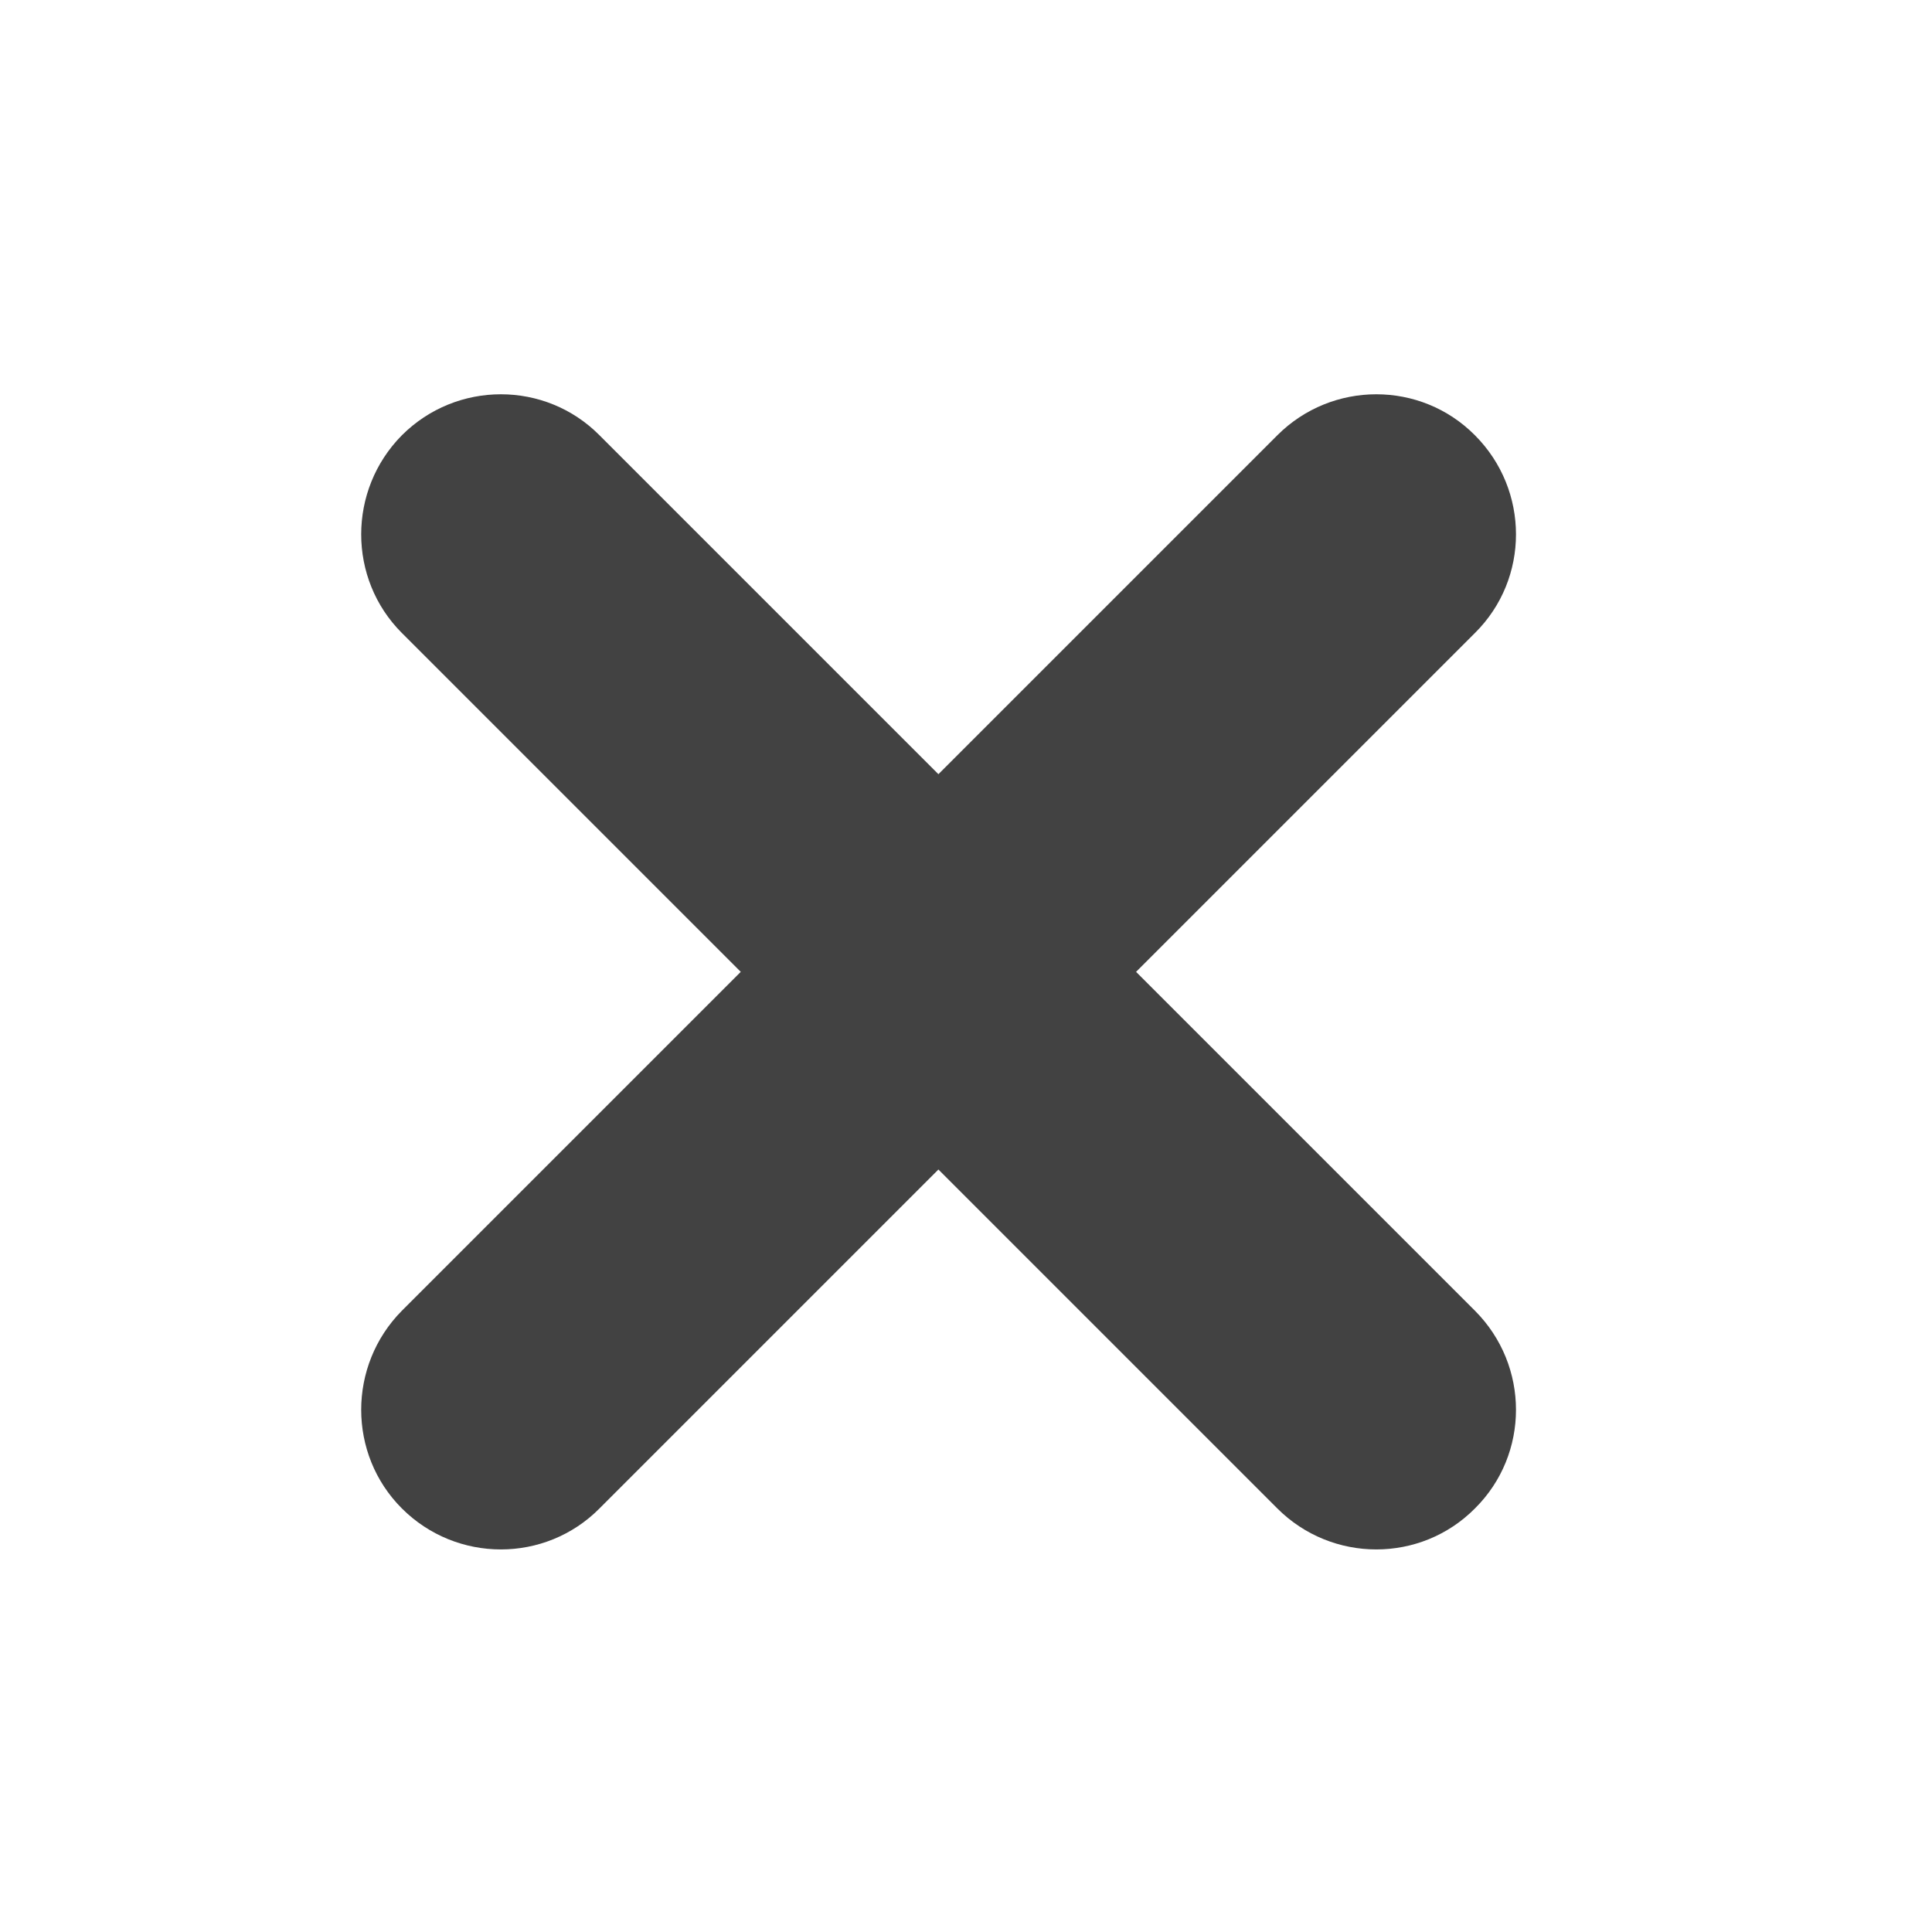
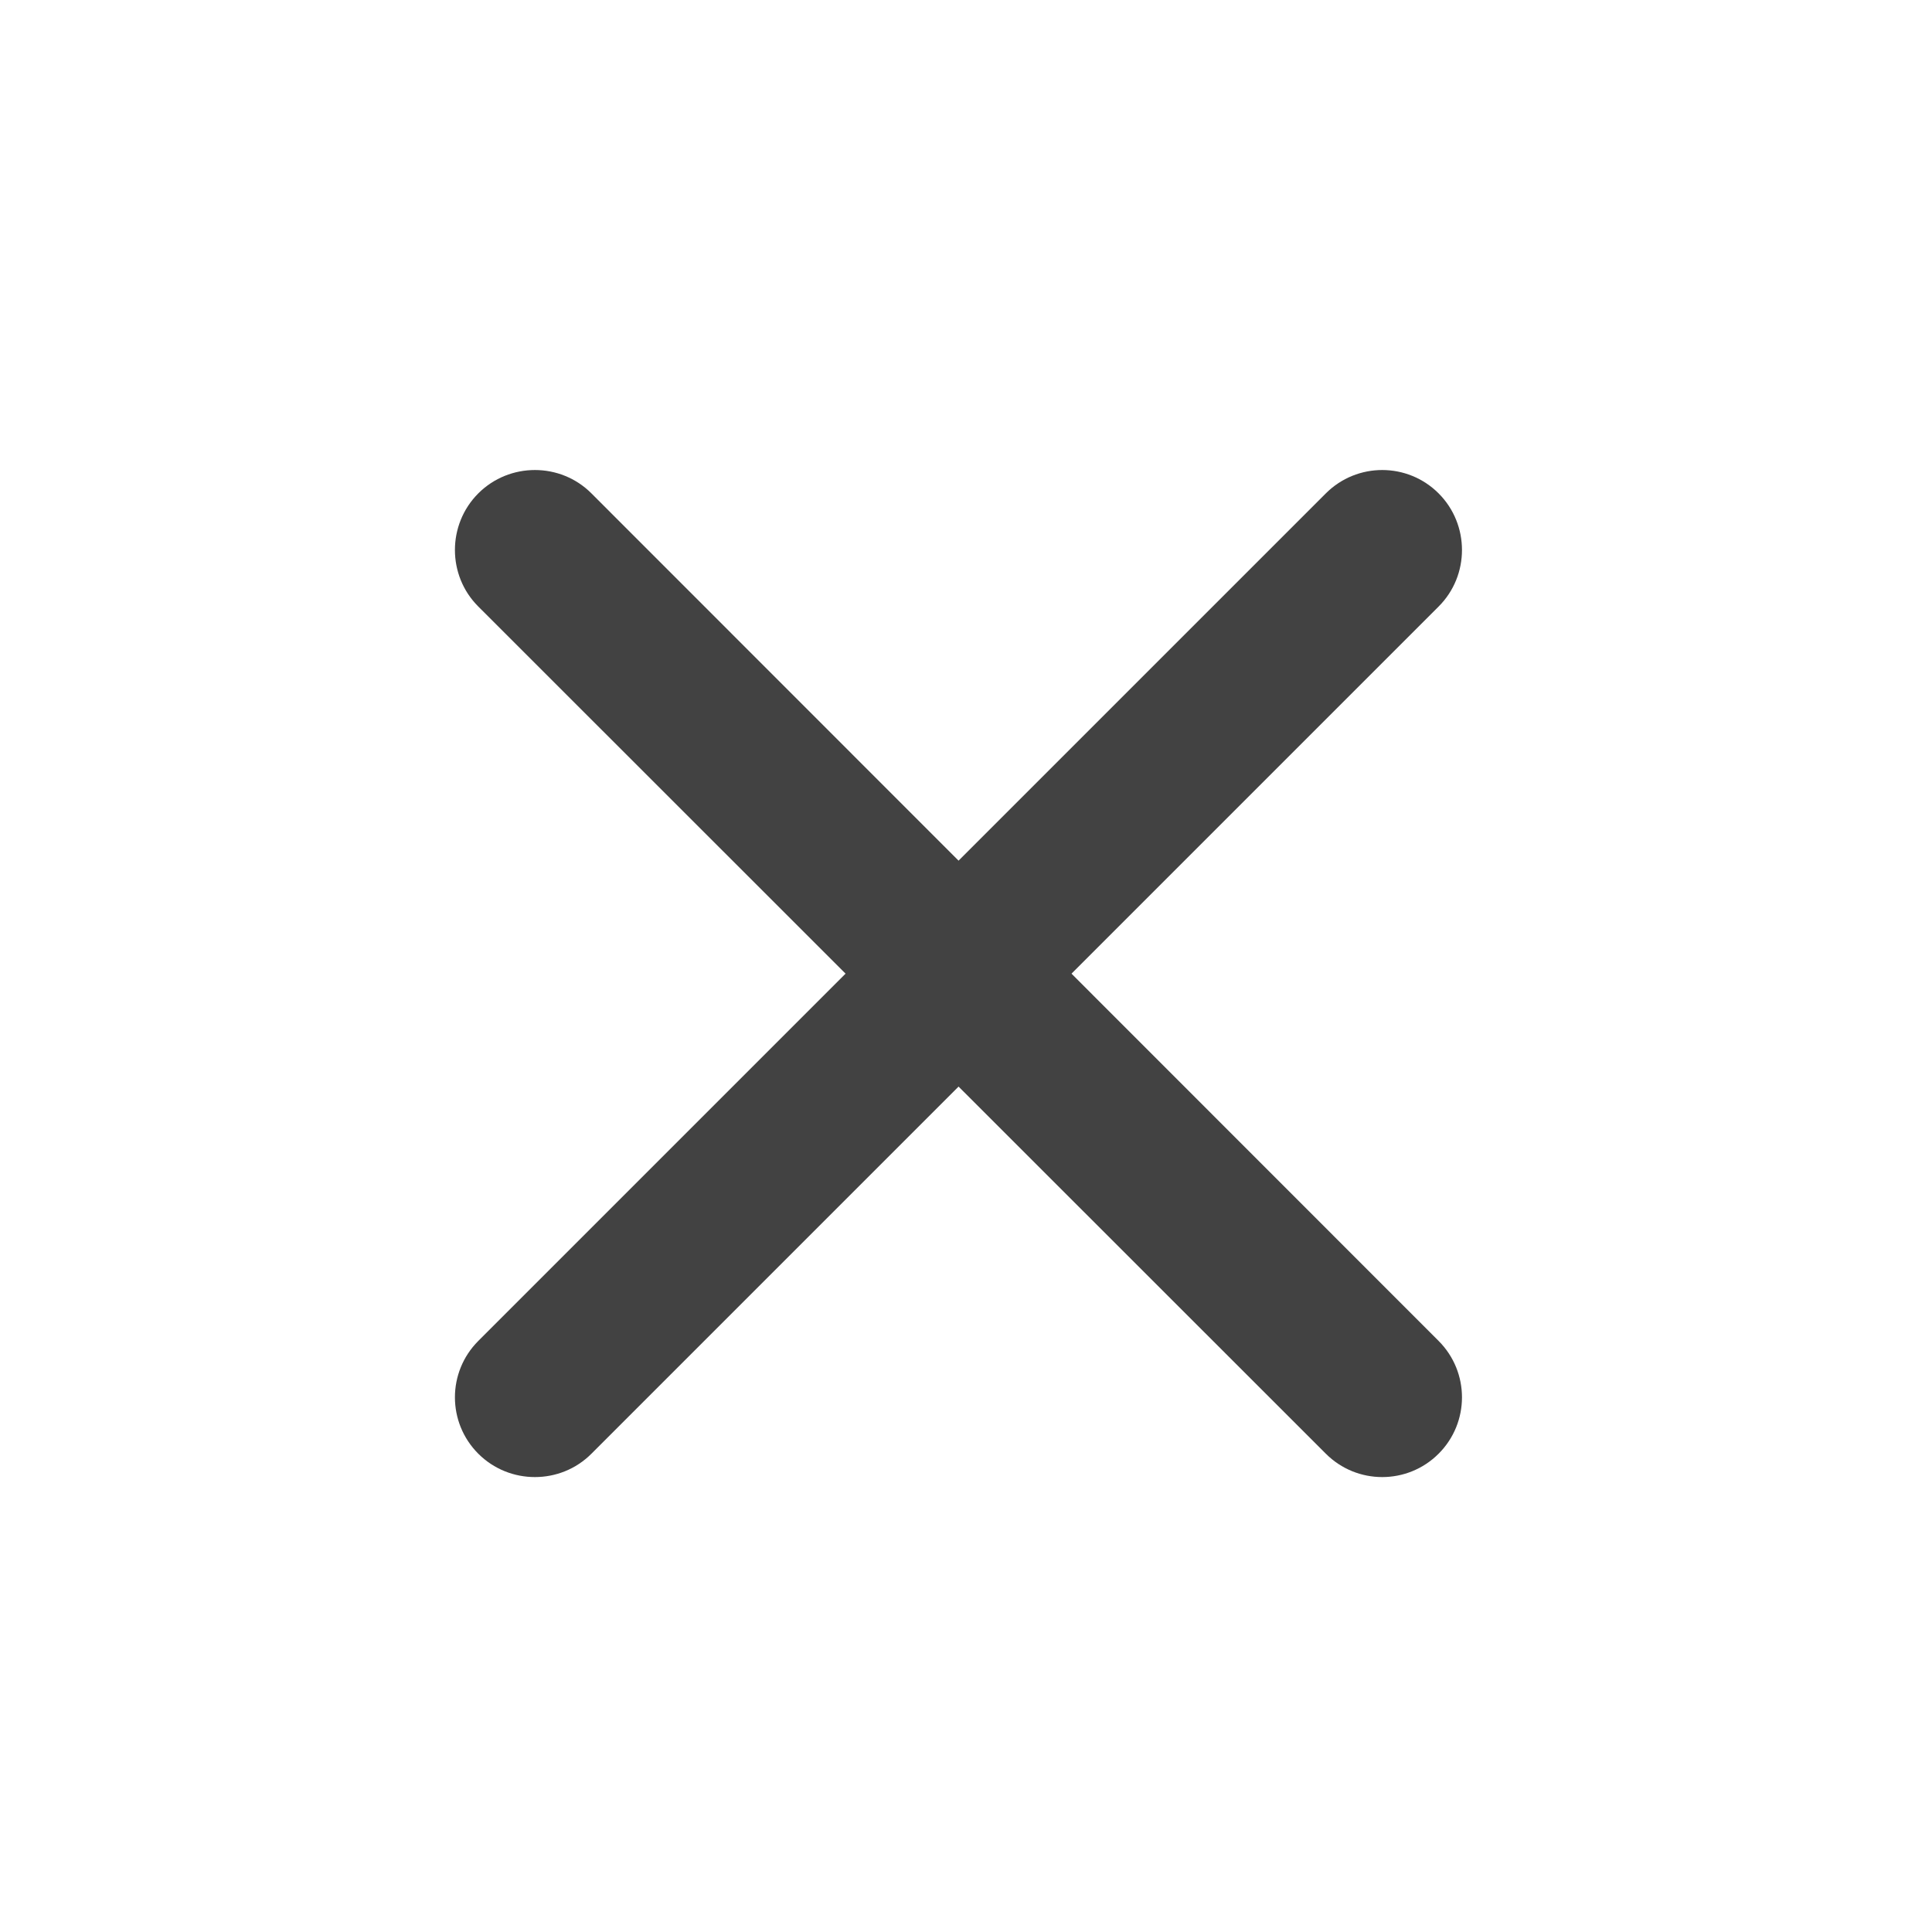
- <svg xmlns="http://www.w3.org/2000/svg" width="16px" height="16px" viewBox="0 0 16 16" version="1.1">
+ <svg xmlns="http://www.w3.org/2000/svg" width="16pt" height="16pt" viewBox="0 0 16 16" version="1.1">
  <g id="surface1">
-     <path style=" stroke:none;fill-rule:nonzero;fill:rgb(25.882%,25.882%,25.882%);fill-opacity:1;" d="M 12.215 3.605 C 12.668 4.059 12.668 4.793 12.215 5.242 L 4.965 12.492 C 4.516 12.945 3.781 12.945 3.328 12.492 C 2.879 12.043 2.879 11.309 3.328 10.855 L 10.578 3.605 C 11.031 3.152 11.766 3.152 12.215 3.605 Z M 12.215 3.605 " />
-     <path style=" stroke:none;fill-rule:nonzero;fill:rgb(25.882%,25.882%,25.882%);fill-opacity:1;" d="M 12.215 12.492 C 11.766 12.945 11.031 12.945 10.578 12.492 L 3.328 5.242 C 2.879 4.793 2.879 4.059 3.328 3.605 C 3.781 3.152 4.516 3.152 4.965 3.605 L 12.215 10.855 C 12.668 11.309 12.668 12.043 12.215 12.492 Z M 12.215 12.492 " />
+     <path style=" stroke:none;fill-rule:nonzero;fill:rgb(25.882%,25.882%,25.882%);fill-opacity:1;" d="M 3.961 4.086 C 4.219 3.828 4.641 3.828 4.898 4.086 L 11.914 11.105 C 12.172 11.363 12.172 11.781 11.914 12.039 C 11.656 12.297 11.238 12.297 10.98 12.039 L 3.961 5.023 C 3.703 4.766 3.703 4.344 3.961 4.086 Z M 3.961 4.086 " />
+     <path style=" stroke:none;fill-rule:nonzero;fill:rgb(25.882%,25.882%,25.882%);fill-opacity:1;" d="M 11.914 4.086 C 12.172 4.344 12.172 4.766 11.914 5.023 L 4.898 12.039 C 4.641 12.297 4.219 12.297 3.961 12.039 C 3.703 11.781 3.703 11.363 3.961 11.105 L 10.98 4.086 C 11.238 3.828 11.656 3.828 11.914 4.086 Z M 11.914 4.086 " />
  </g>
</svg>
